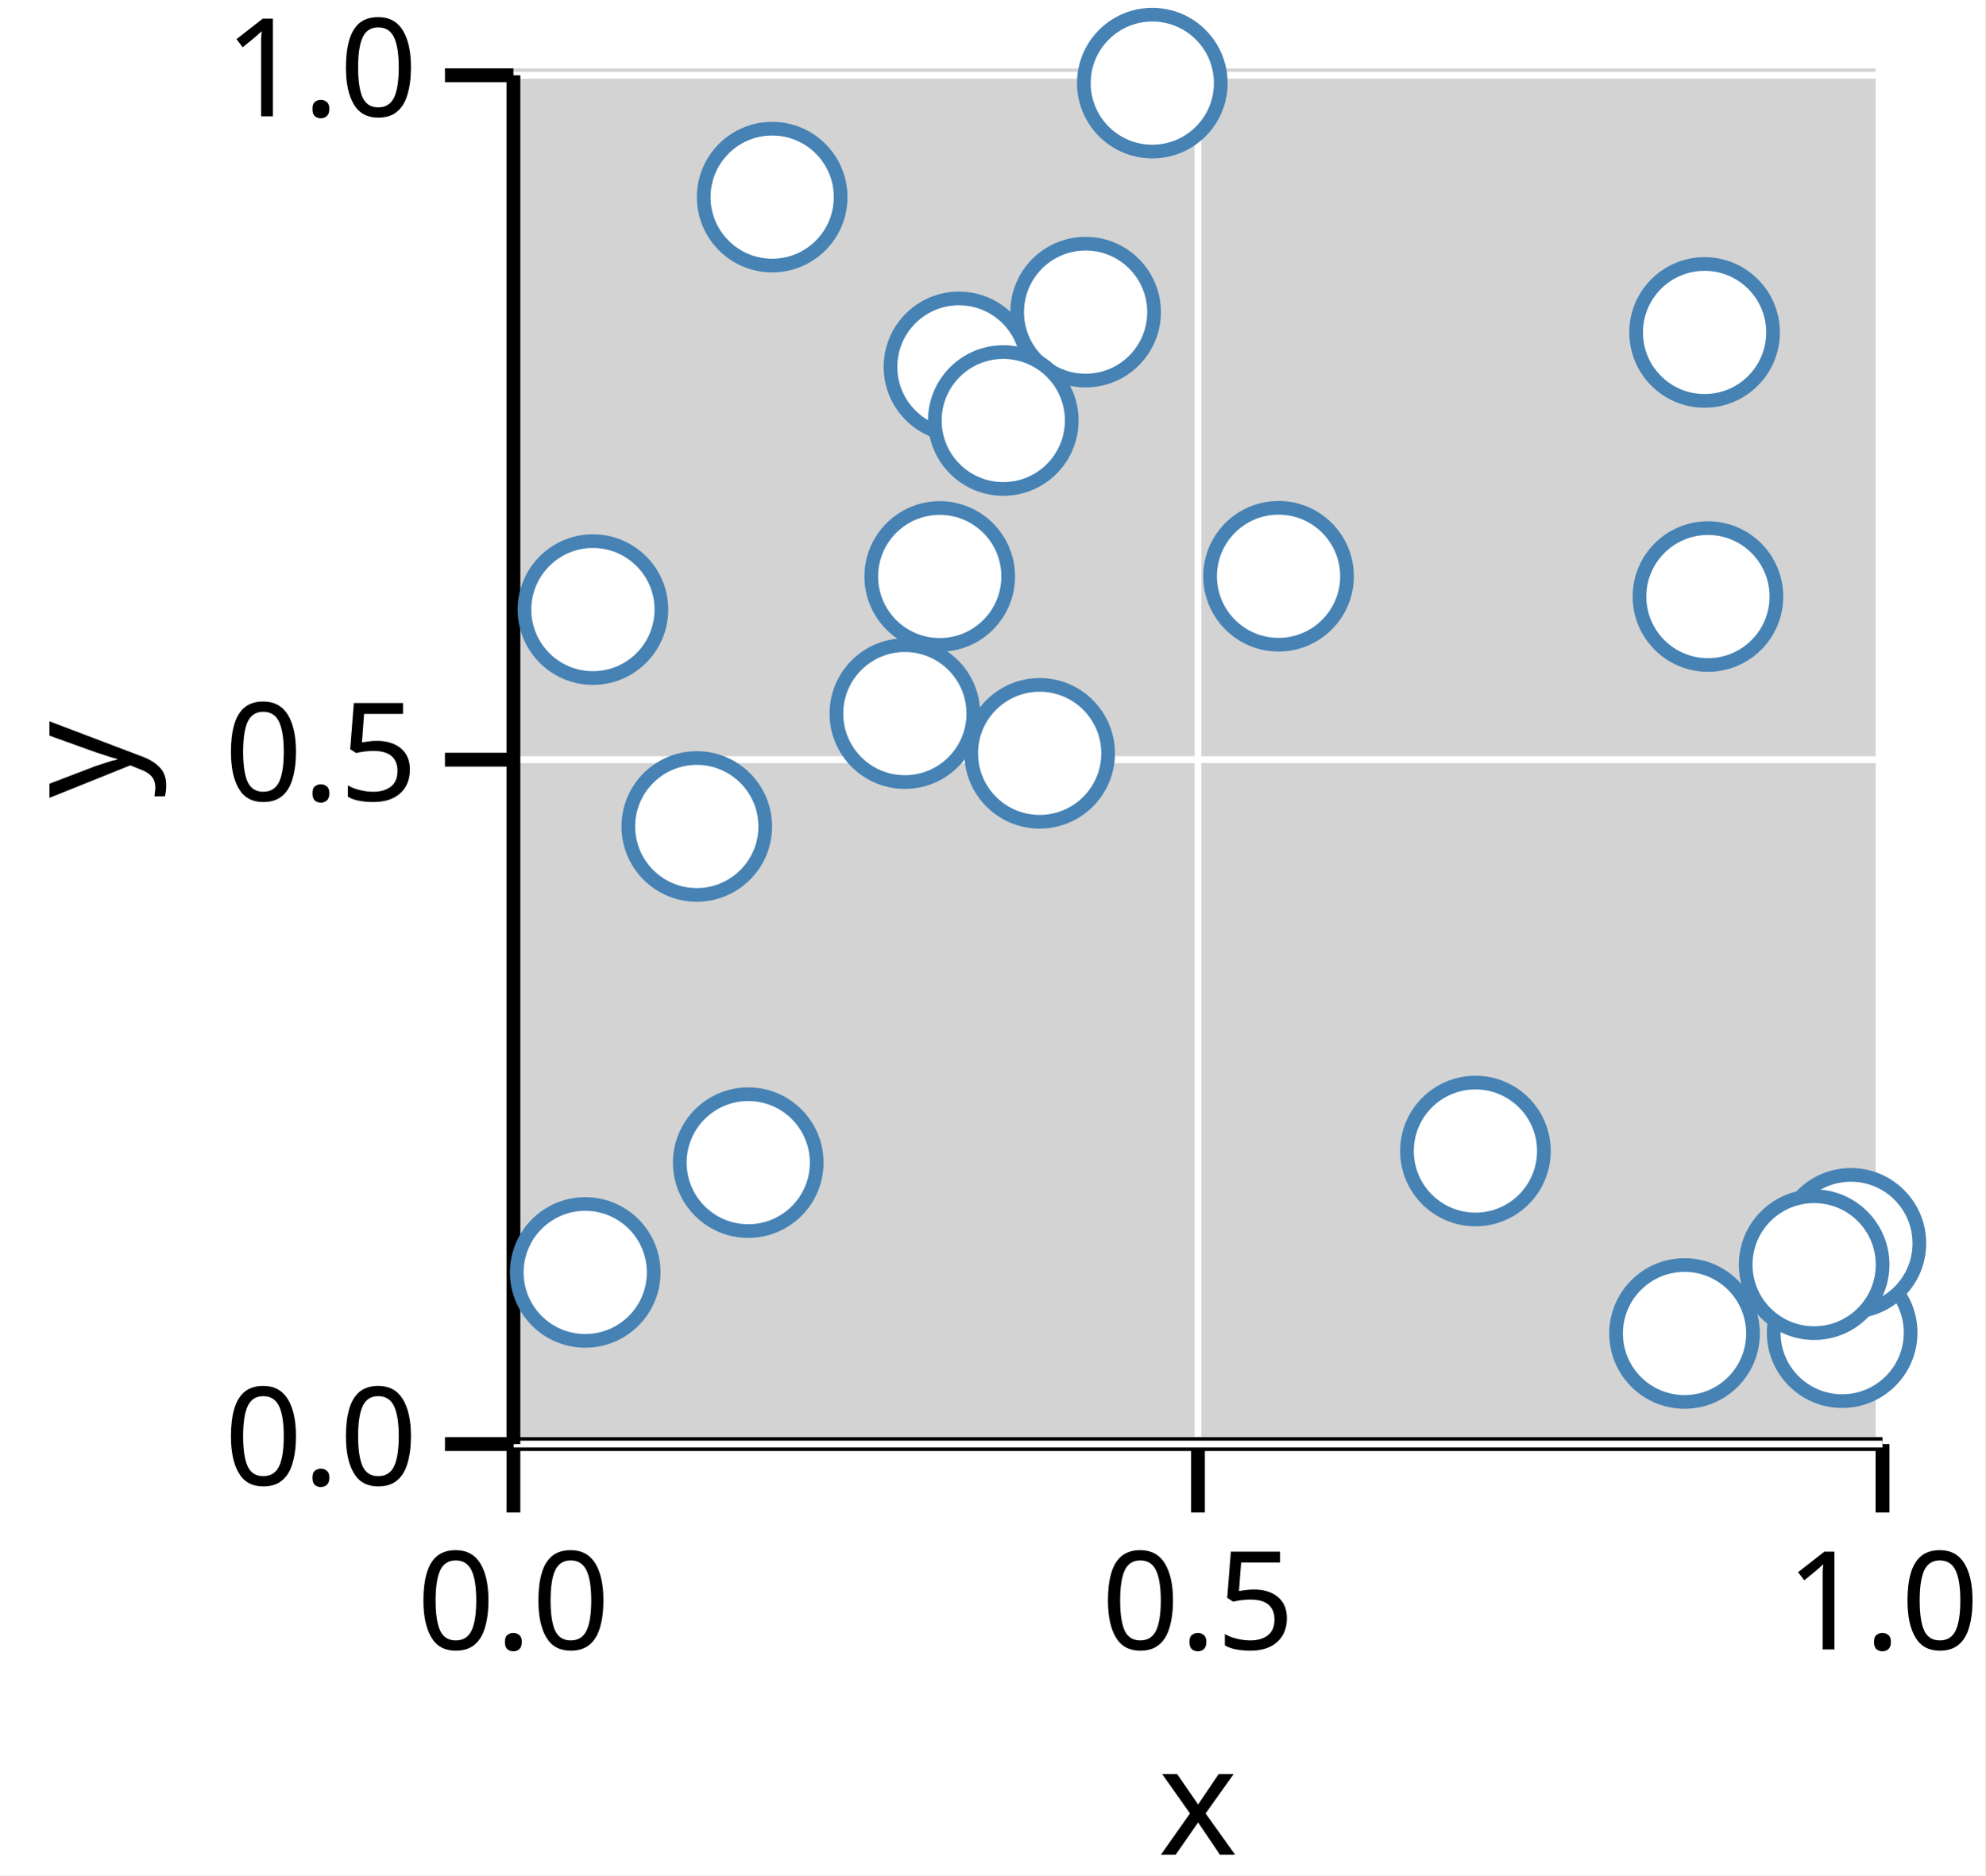
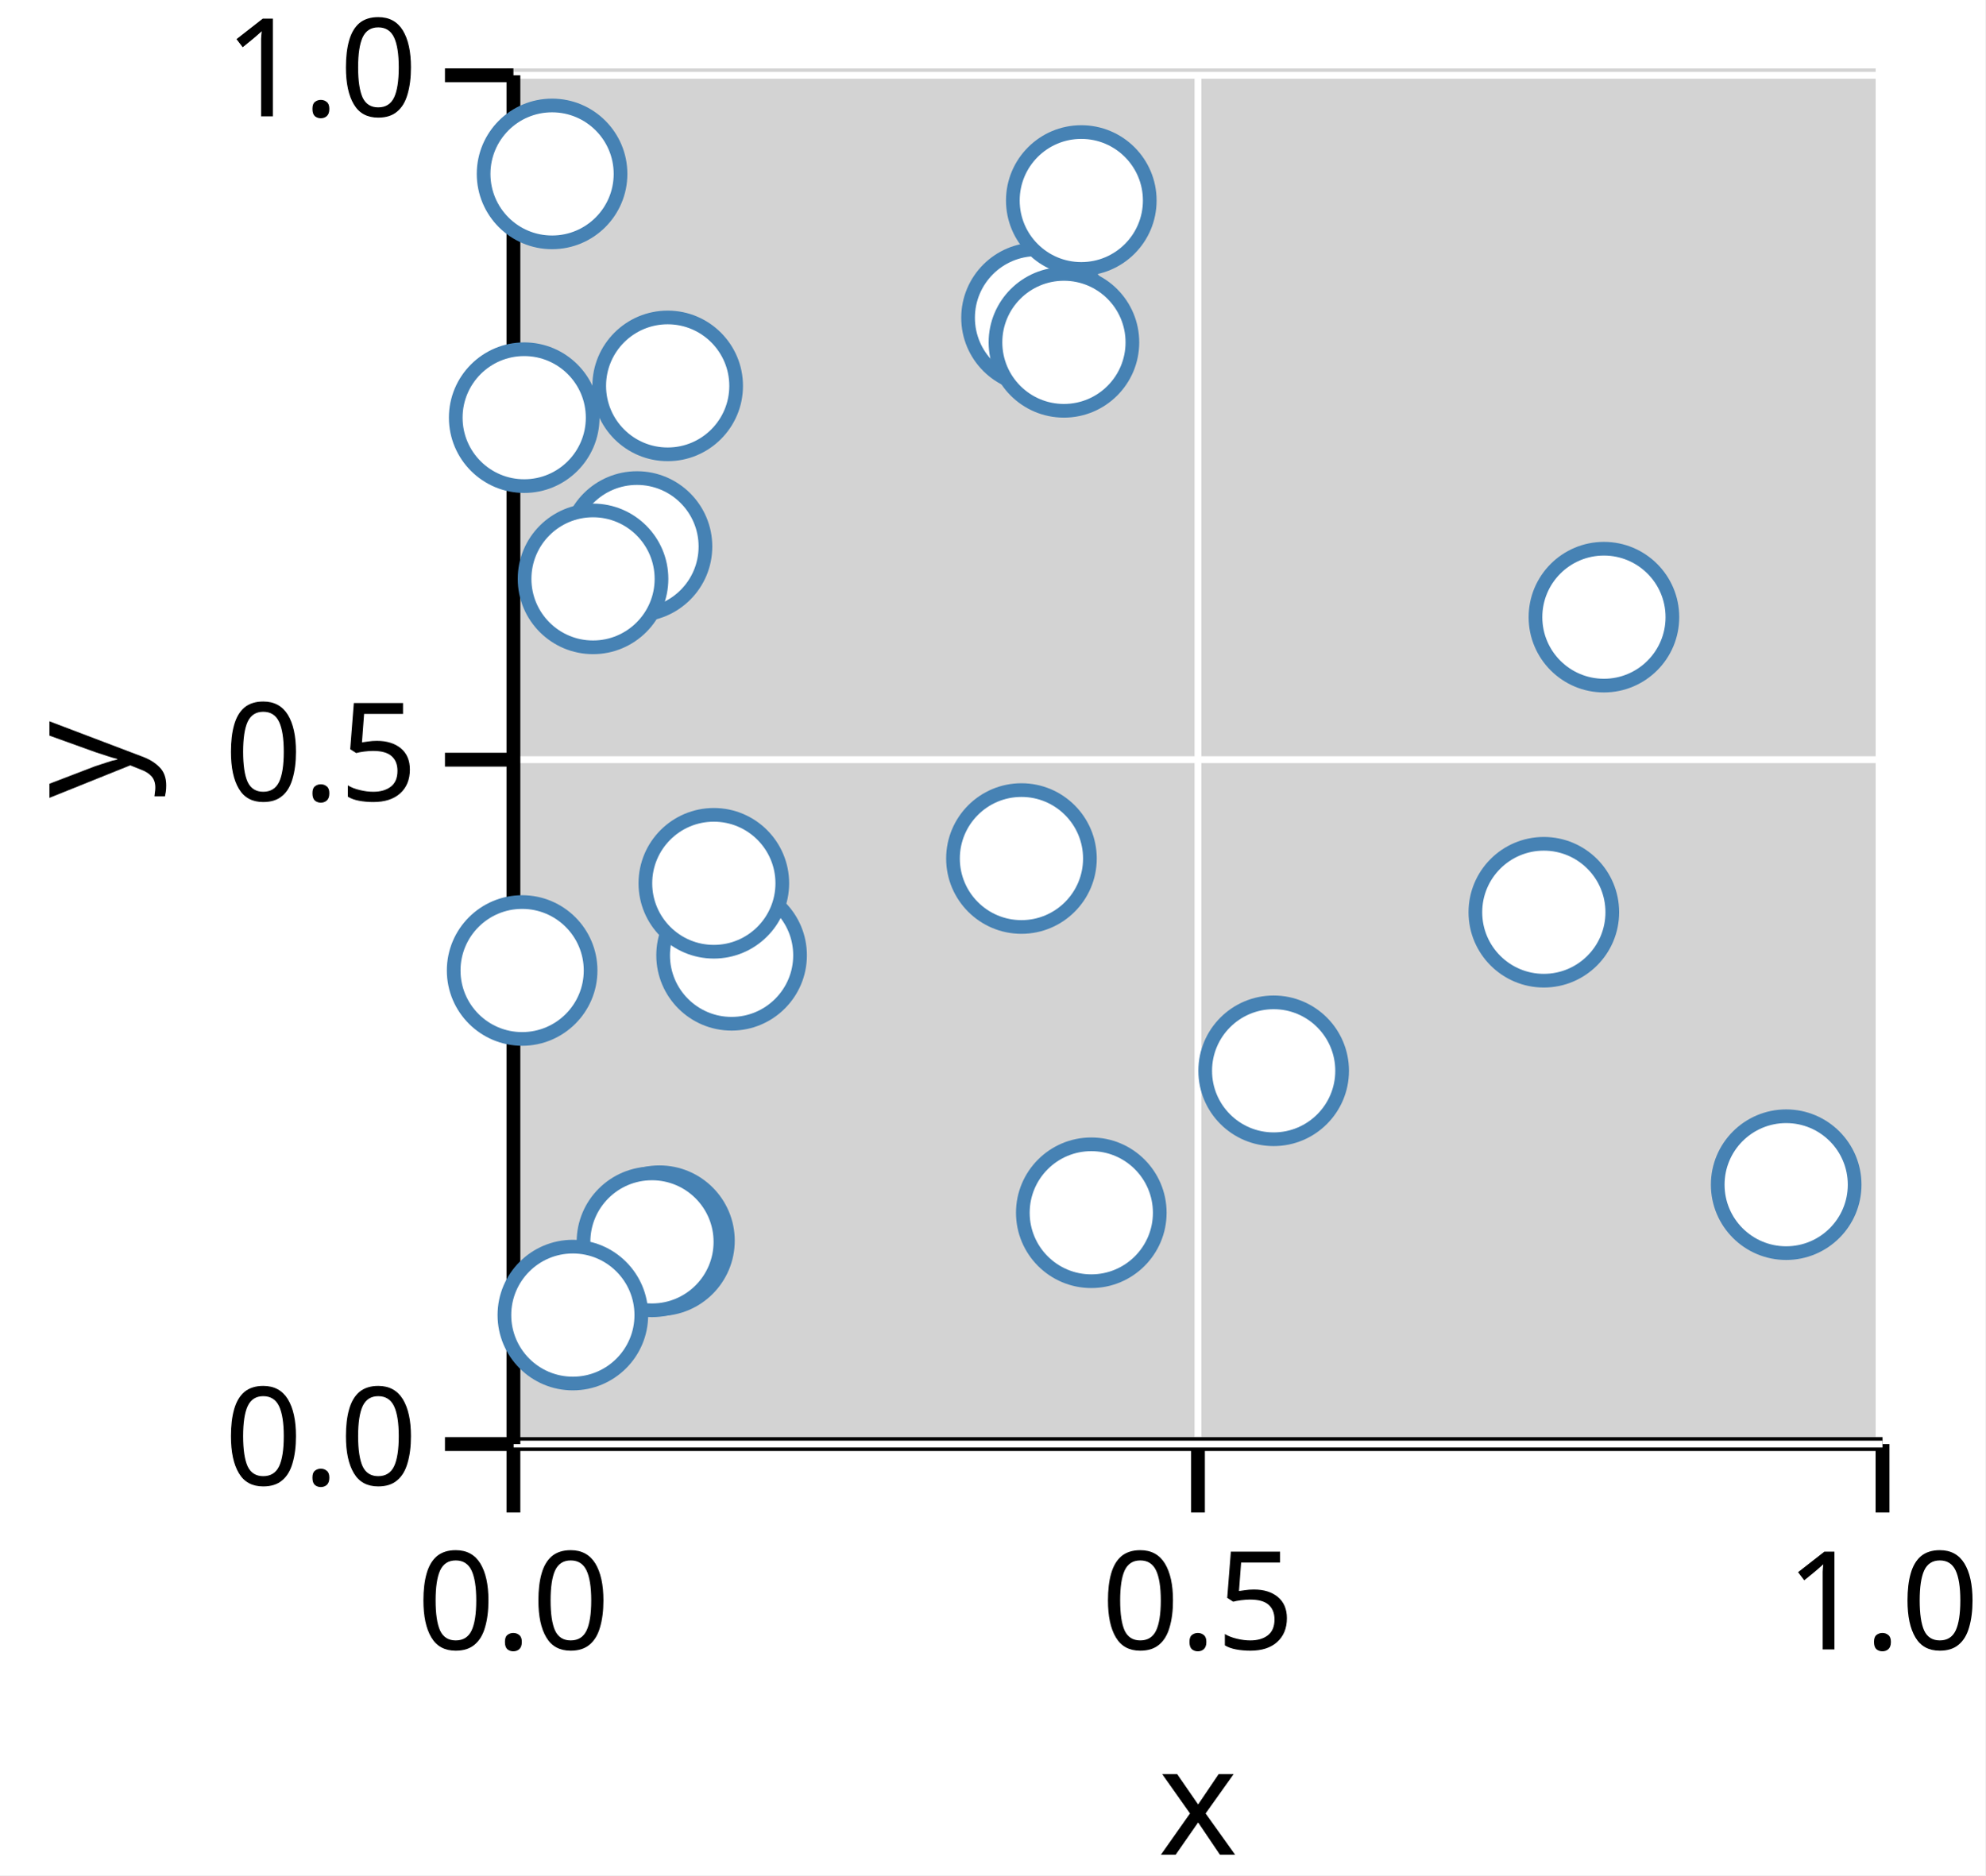
<svg xmlns="http://www.w3.org/2000/svg" version="1.1" class="marks" width="145" height="137" viewBox="0 0 145 137">
  <rect width="145" height="137" fill="white" />
  <g fill="none" stroke-miterlimit="10" transform="translate(37,5)">
    <g class="mark-group role-frame root" role="graphics-object" aria-roledescription="group mark container">
      <g transform="translate(0,0)">
        <path class="background" aria-hidden="true" d="M0,0h100v100h-100Z" fill="lightgray" />
        <g>
          <g class="mark-group role-axis" role="graphics-symbol" aria-roledescription="axis" aria-label="X-axis titled 'x' for a linear scale with values from 0.0 to 1.0">
            <g transform="translate(0.5,100.5)">
              <path class="background" aria-hidden="true" d="M0,0h0v0h0Z" pointer-events="none" />
              <g>
                <g class="mark-rule role-axis-grid" pointer-events="none">
                  <line transform="translate(0,0)" x2="0" y2="-100" stroke="white" stroke-width="0.5" stroke-dasharray="0" opacity="1" />
                  <line transform="translate(50,0)" x2="0" y2="-100" stroke="white" stroke-width="0.5" stroke-dasharray="0" opacity="1" />
                  <line transform="translate(100,0)" x2="0" y2="-100" stroke="white" stroke-width="0.5" stroke-dasharray="0" opacity="1" />
                </g>
                <g class="mark-rule role-axis-tick" pointer-events="none">
                  <line transform="translate(0,0)" x2="0" y2="5" stroke="black" stroke-width="1.01" opacity="1" />
                  <line transform="translate(50,0)" x2="0" y2="5" stroke="black" stroke-width="1.01" opacity="1" />
                  <line transform="translate(100,0)" x2="0" y2="5" stroke="black" stroke-width="1.01" opacity="1" />
                </g>
                <g class="mark-text role-axis-label" pointer-events="none">
                  <text text-anchor="middle" transform="translate(0,15)" font-family="sans-serif" font-size="10px" font-style="normal" font-weight="400" fill="black" opacity="1">0.0</text>
                  <text text-anchor="middle" transform="translate(50,15)" font-family="sans-serif" font-size="10px" font-style="normal" font-weight="400" fill="black" opacity="1">0.5</text>
                  <text text-anchor="middle" transform="translate(100,15)" font-family="sans-serif" font-size="10px" font-style="normal" font-weight="400" fill="black" opacity="1">1.0</text>
                </g>
                <g class="mark-rule role-axis-domain" pointer-events="none">
                  <line transform="translate(0,0)" x2="100" y2="0" stroke="black" stroke-width="1.01" opacity="1" />
                </g>
                <g class="mark-text role-axis-title" pointer-events="none">
                  <text text-anchor="middle" transform="translate(50,30)" font-family="sans-serif" font-size="11px" font-style="normal" font-weight="400" fill="black" opacity="1">x</text>
                </g>
              </g>
              <path class="foreground" aria-hidden="true" d="" pointer-events="none" display="none" />
            </g>
          </g>
          <g class="mark-group role-axis" role="graphics-symbol" aria-roledescription="axis" aria-label="Y-axis titled 'y' for a linear scale with values from 0.0 to 1.0">
            <g transform="translate(0.5,0.5)">
              <path class="background" aria-hidden="true" d="M0,0h0v0h0Z" pointer-events="none" />
              <g>
                <g class="mark-rule role-axis-grid" pointer-events="none">
                  <line transform="translate(0,100)" x2="100" y2="0" stroke="white" stroke-width="0.5" stroke-dasharray="0" opacity="1" />
                  <line transform="translate(0,50)" x2="100" y2="0" stroke="white" stroke-width="0.5" stroke-dasharray="0" opacity="1" />
                  <line transform="translate(0,0)" x2="100" y2="0" stroke="white" stroke-width="0.5" stroke-dasharray="0" opacity="1" />
                </g>
                <g class="mark-rule role-axis-tick" pointer-events="none">
                  <line transform="translate(0,100)" x2="-5" y2="0" stroke="black" stroke-width="1.01" opacity="1" />
                  <line transform="translate(0,50)" x2="-5" y2="0" stroke="black" stroke-width="1.01" opacity="1" />
                  <line transform="translate(0,0)" x2="-5" y2="0" stroke="black" stroke-width="1.01" opacity="1" />
                </g>
                <g class="mark-text role-axis-label" pointer-events="none">
                  <text text-anchor="end" transform="translate(-7,103)" font-family="sans-serif" font-size="10px" font-style="normal" font-weight="400" fill="black" opacity="1">0.0</text>
                  <text text-anchor="end" transform="translate(-7,53)" font-family="sans-serif" font-size="10px" font-style="normal" font-weight="400" fill="black" opacity="1">0.5</text>
                  <text text-anchor="end" transform="translate(-7,3)" font-family="sans-serif" font-size="10px" font-style="normal" font-weight="400" fill="black" opacity="1">1.0</text>
                </g>
                <g class="mark-rule role-axis-domain" pointer-events="none">
                  <line transform="translate(0,100)" x2="0" y2="-100" stroke="black" stroke-width="1.01" opacity="1" />
                </g>
                <g class="mark-text role-axis-title" pointer-events="none">
                  <text text-anchor="middle" transform="translate(-26,50) rotate(-90) translate(0,-2)" font-family="sans-serif" font-size="11px" font-style="normal" font-weight="400" fill="black" opacity="1">y</text>
                </g>
              </g>
              <path class="foreground" aria-hidden="true" d="" pointer-events="none" display="none" />
            </g>
          </g>
          <g class="mark-group role-scope" role="graphics-object" aria-roledescription="group mark container">
            <g transform="translate(0,0)">
              <path class="background" aria-hidden="true" d="M0,0h0v0h0Z" />
              <g>
                <g class="mark-symbol role-mark points" role="graphics-symbol" aria-roledescription="symbol mark container">
-                   <path transform="translate(5.745307,87.95938)" d="M5,0A5,5,0,1,1,-5,0A5,5,0,1,1,5,0" fill="white" stroke="steelblue" stroke-width="1" opacity="1" />
-                   <path transform="translate(42.29358,17.80315)" d="M5,0A5,5,0,1,1,-5,0A5,5,0,1,1,5,0" fill="white" stroke="steelblue" stroke-width="1" opacity="1" />
-                   <path transform="translate(6.307608,39.5344)" d="M5,0A5,5,0,1,1,-5,0A5,5,0,1,1,5,0" fill="white" stroke="steelblue" stroke-width="1" opacity="1" />
-                   <path transform="translate(33.0418,21.80211)" d="M5,0A5,5,0,1,1,-5,0A5,5,0,1,1,5,0" fill="white" stroke="steelblue" stroke-width="1" opacity="1" />
-                   <path transform="translate(86.03999,92.42028)" d="M5,0A5,5,0,1,1,-5,0A5,5,0,1,1,5,0" fill="white" stroke="steelblue" stroke-width="1" opacity="1" />
-                   <path transform="translate(87.74936,38.58244)" d="M5,0A5,5,0,1,1,-5,0A5,5,0,1,1,5,0" fill="white" stroke="steelblue" stroke-width="1" opacity="1" />
-                   <path transform="translate(19.4005,9.40104)" d="M5,0A5,5,0,1,1,-5,0A5,5,0,1,1,5,0" fill="white" stroke="steelblue" stroke-width="1" opacity="1" />
-                   <path transform="translate(97.55301,92.36154)" d="M5,0A5,5,0,1,1,-5,0A5,5,0,1,1,5,0" fill="white" stroke="steelblue" stroke-width="1" opacity="1" />
-                   <path transform="translate(29.09134,47.13365)" d="M5,0A5,5,0,1,1,-5,0A5,5,0,1,1,5,0" fill="white" stroke="steelblue" stroke-width="1" opacity="1" />
-                   <path transform="translate(98.19028,85.83291)" d="M5,0A5,5,0,1,1,-5,0A5,5,0,1,1,5,0" fill="white" stroke="steelblue" stroke-width="1" opacity="1" />
-                   <path transform="translate(31.63799,37.11395)" d="M5,0A5,5,0,1,1,-5,0A5,5,0,1,1,5,0" fill="white" stroke="steelblue" stroke-width="1" opacity="1" />
-                   <path transform="translate(70.76661,79.0902)" d="M5,0A5,5,0,1,1,-5,0A5,5,0,1,1,5,0" fill="white" stroke="steelblue" stroke-width="1" opacity="1" />
-                   <path transform="translate(56.38647,37.09949)" d="M5,0A5,5,0,1,1,-5,0A5,5,0,1,1,5,0" fill="white" stroke="steelblue" stroke-width="1" opacity="1" />
-                   <path transform="translate(87.50337,19.28641)" d="M5,0A5,5,0,1,1,-5,0A5,5,0,1,1,5,0" fill="white" stroke="steelblue" stroke-width="1" opacity="1" />
-                   <path transform="translate(13.89298,55.37899)" d="M5,0A5,5,0,1,1,-5,0A5,5,0,1,1,5,0" fill="white" stroke="steelblue" stroke-width="1" opacity="1" />
-                   <path transform="translate(36.28011,25.72083)" d="M5,0A5,5,0,1,1,-5,0A5,5,0,1,1,5,0" fill="white" stroke="steelblue" stroke-width="1" opacity="1" />
-                   <path transform="translate(95.50635,87.39389)" d="M5,0A5,5,0,1,1,-5,0A5,5,0,1,1,5,0" fill="white" stroke="steelblue" stroke-width="1" opacity="1" />
-                   <path transform="translate(38.93632,50.03597)" d="M5,0A5,5,0,1,1,-5,0A5,5,0,1,1,5,0" fill="white" stroke="steelblue" stroke-width="1" opacity="1" />
-                   <path transform="translate(17.65228,79.93897)" d="M5,0A5,5,0,1,1,-5,0A5,5,0,1,1,5,0" fill="white" stroke="steelblue" stroke-width="1" opacity="1" />
-                   <path transform="translate(47.16555,1.072412)" d="M5,0A5,5,0,1,1,-5,0A5,5,0,1,1,5,0" fill="white" stroke="steelblue" stroke-width="1" opacity="1" />
+                   <path transform="translate(11.16619,85.64107)" d="M5,0A5,5,0,1,1,-5,0A5,5,0,1,1,5,0" fill="white" stroke="steelblue" stroke-width="1" opacity="1" />
+                   <path transform="translate(10.61959,85.72563)" d="M5,0A5,5,0,1,1,-5,0A5,5,0,1,1,5,0" fill="white" stroke="steelblue" stroke-width="1" opacity="1" />
+                   <path transform="translate(16.43564,64.79174)" d="M5,0A5,5,0,1,1,-5,0A5,5,0,1,1,5,0" fill="white" stroke="steelblue" stroke-width="1" opacity="1" />
+                   <path transform="translate(4.841813,91.07543)" d="M5,0A5,5,0,1,1,-5,0A5,5,0,1,1,5,0" fill="white" stroke="steelblue" stroke-width="1" opacity="1" />
+                   <path transform="translate(1.287925,25.51337)" d="M5,0A5,5,0,1,1,-5,0A5,5,0,1,1,5,0" fill="white" stroke="steelblue" stroke-width="1" opacity="1" />
+                   <path transform="translate(42.70873,83.60027)" d="M5,0A5,5,0,1,1,-5,0A5,5,0,1,1,5,0" fill="white" stroke="steelblue" stroke-width="1" opacity="1" />
+                   <path transform="translate(56.02871,73.22908)" d="M5,0A5,5,0,1,1,-5,0A5,5,0,1,1,5,0" fill="white" stroke="steelblue" stroke-width="1" opacity="1" />
+                   <path transform="translate(93.46312,81.54942)" d="M5,0A5,5,0,1,1,-5,0A5,5,0,1,1,5,0" fill="white" stroke="steelblue" stroke-width="1" opacity="1" />
+                   <path transform="translate(80.15188,40.08721)" d="M5,0A5,5,0,1,1,-5,0A5,5,0,1,1,5,0" fill="white" stroke="steelblue" stroke-width="1" opacity="1" />
+                   <path transform="translate(9.525374,34.92632)" d="M5,0A5,5,0,1,1,-5,0A5,5,0,1,1,5,0" fill="white" stroke="steelblue" stroke-width="1" opacity="1" />
+                   <path transform="translate(11.76732,23.19188)" d="M5,0A5,5,0,1,1,-5,0A5,5,0,1,1,5,0" fill="white" stroke="steelblue" stroke-width="1" opacity="1" />
+                   <path transform="translate(38.70887,18.21596)" d="M5,0A5,5,0,1,1,-5,0A5,5,0,1,1,5,0" fill="white" stroke="steelblue" stroke-width="1" opacity="1" />
+                   <path transform="translate(1.137294,65.90083)" d="M5,0A5,5,0,1,1,-5,0A5,5,0,1,1,5,0" fill="white" stroke="steelblue" stroke-width="1" opacity="1" />
+                   <path transform="translate(75.7622,61.64557)" d="M5,0A5,5,0,1,1,-5,0A5,5,0,1,1,5,0" fill="white" stroke="steelblue" stroke-width="1" opacity="1" />
+                   <path transform="translate(37.60693,57.72141)" d="M5,0A5,5,0,1,1,-5,0A5,5,0,1,1,5,0" fill="white" stroke="steelblue" stroke-width="1" opacity="1" />
+                   <path transform="translate(40.71012,20.01125)" d="M5,0A5,5,0,1,1,-5,0A5,5,0,1,1,5,0" fill="white" stroke="steelblue" stroke-width="1" opacity="1" />
+                   <path transform="translate(15.13866,59.53005)" d="M5,0A5,5,0,1,1,-5,0A5,5,0,1,1,5,0" fill="white" stroke="steelblue" stroke-width="1" opacity="1" />
+                   <path transform="translate(41.97844,9.647647)" d="M5,0A5,5,0,1,1,-5,0A5,5,0,1,1,5,0" fill="white" stroke="steelblue" stroke-width="1" opacity="1" />
+                   <path transform="translate(6.315135,37.29035)" d="M5,0A5,5,0,1,1,-5,0A5,5,0,1,1,5,0" fill="white" stroke="steelblue" stroke-width="1" opacity="1" />
+                   <path transform="translate(3.323051,7.705437)" d="M5,0A5,5,0,1,1,-5,0A5,5,0,1,1,5,0" fill="white" stroke="steelblue" stroke-width="1" opacity="1" />
                </g>
              </g>
              <path class="foreground" aria-hidden="true" d="" display="none" />
            </g>
          </g>
        </g>
        <path class="foreground" aria-hidden="true" d="" display="none" />
      </g>
    </g>
  </g>
</svg>
